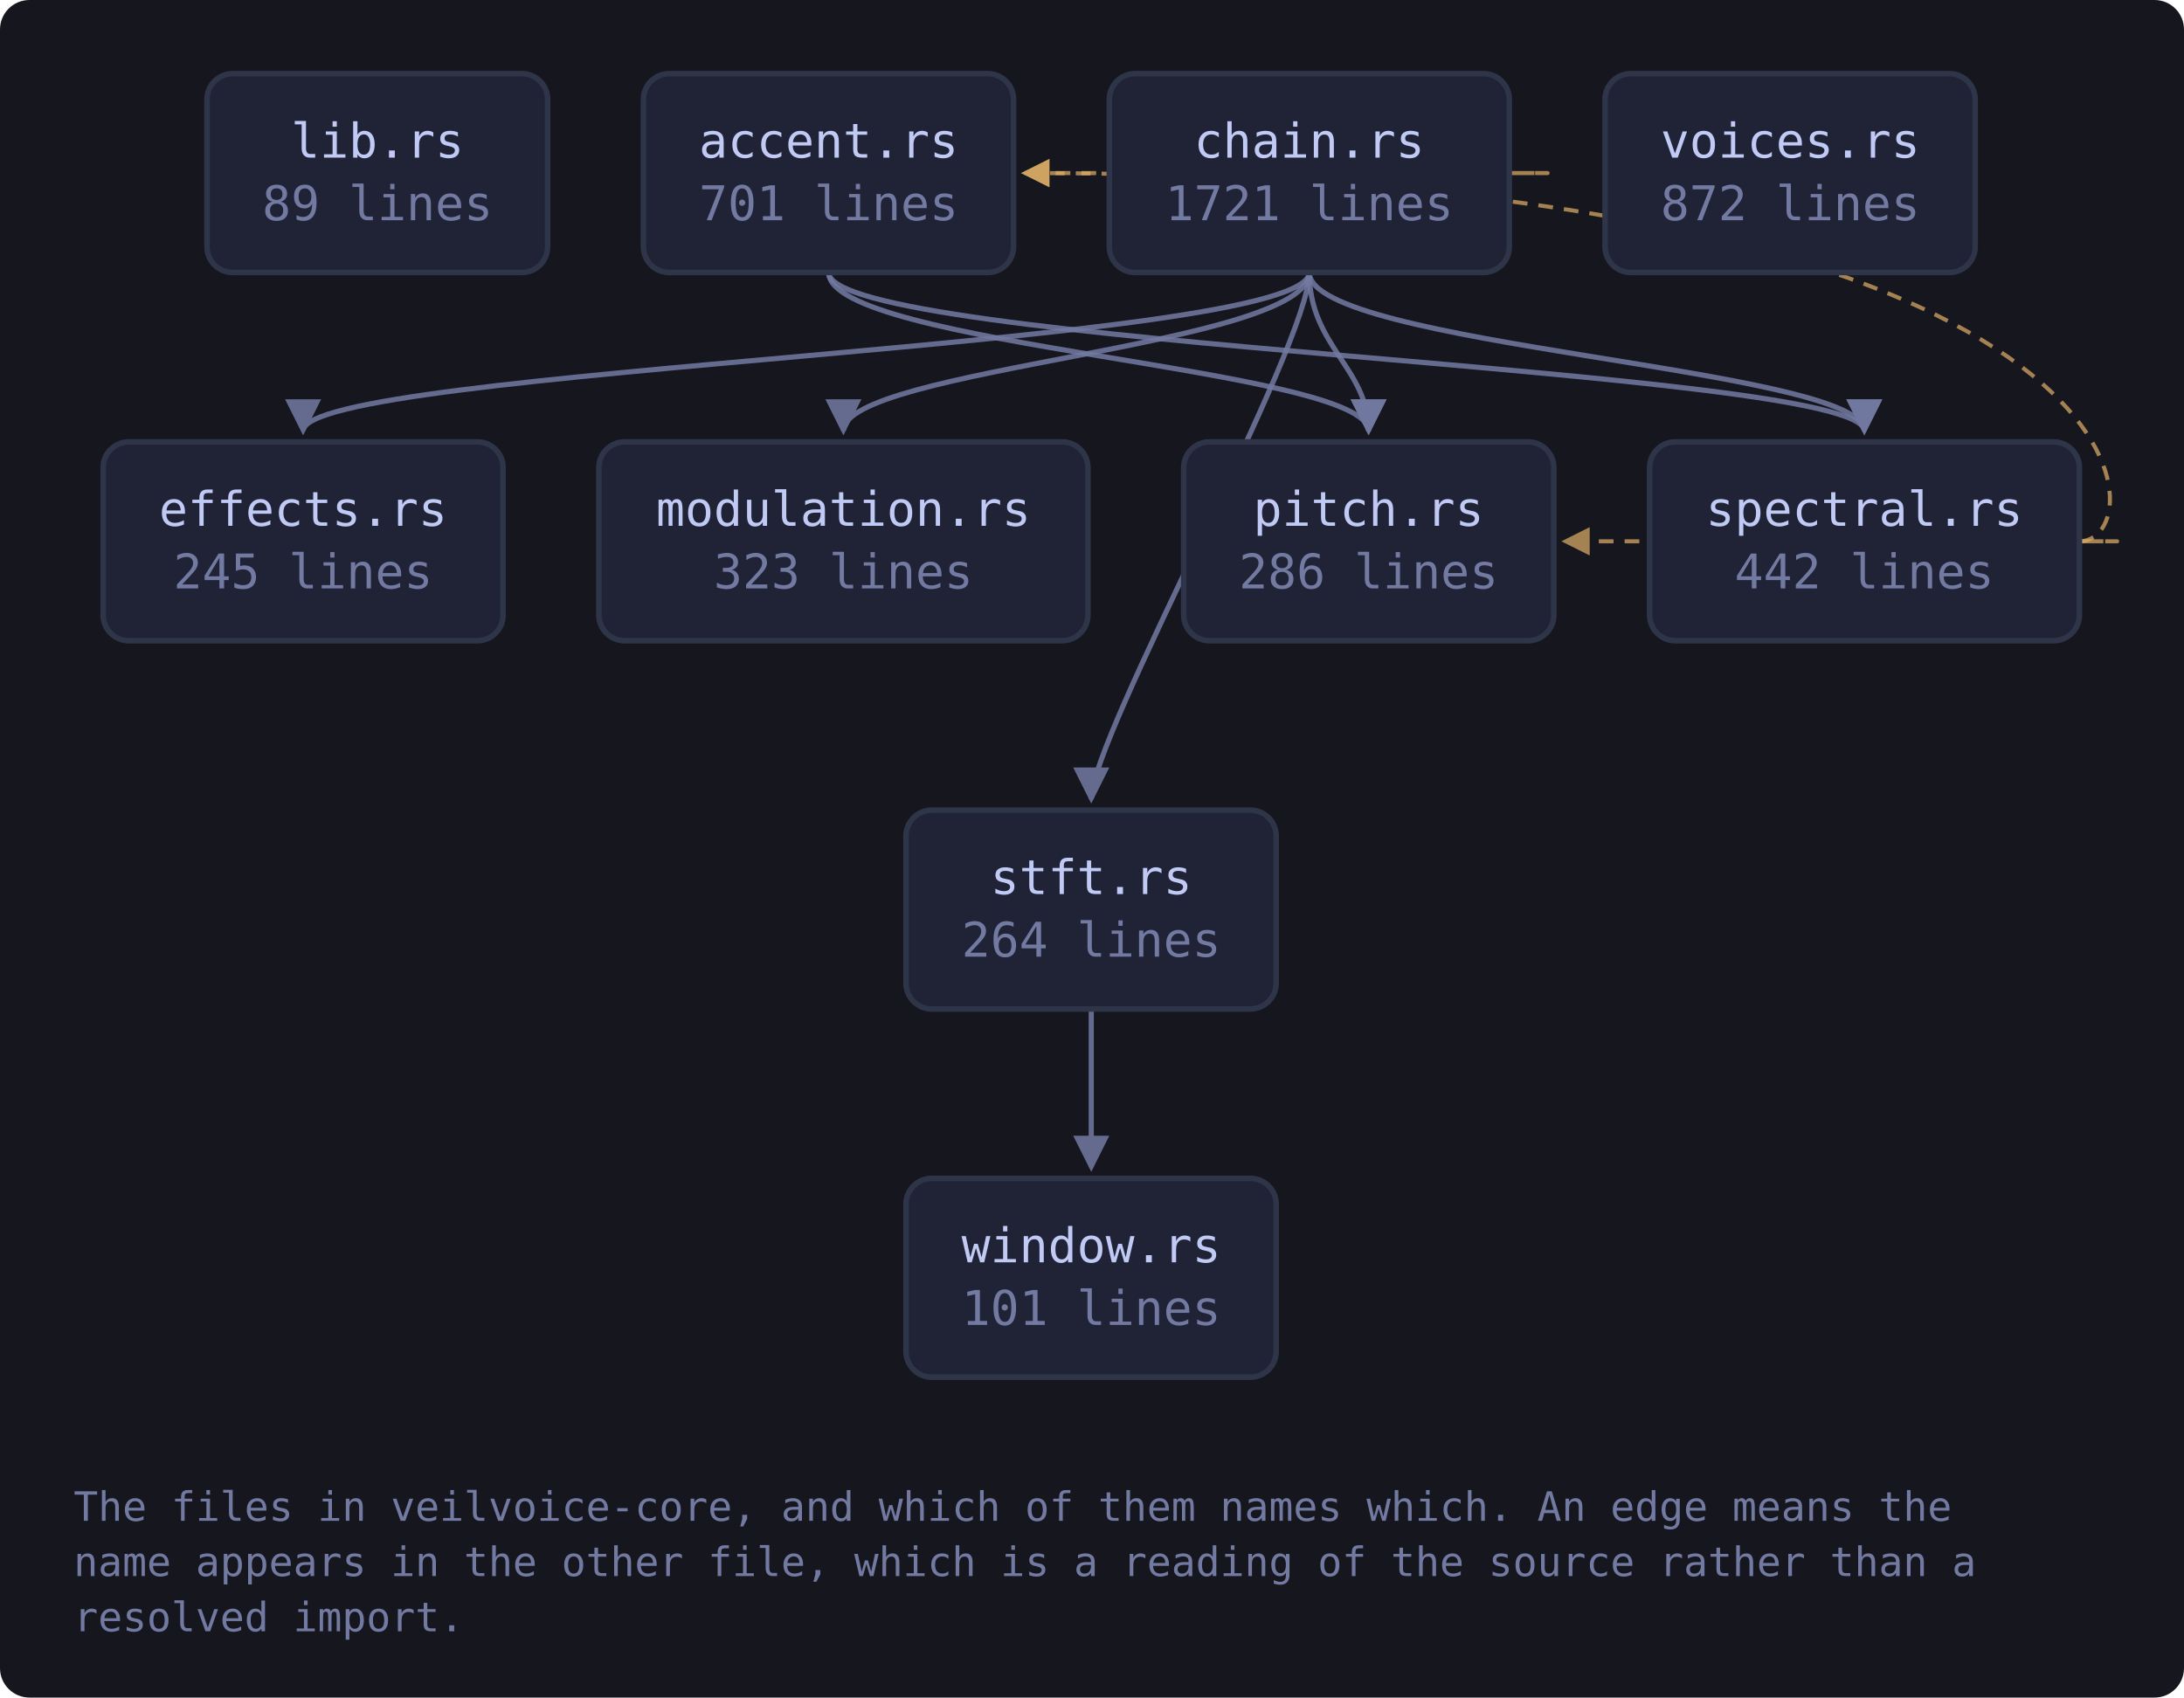
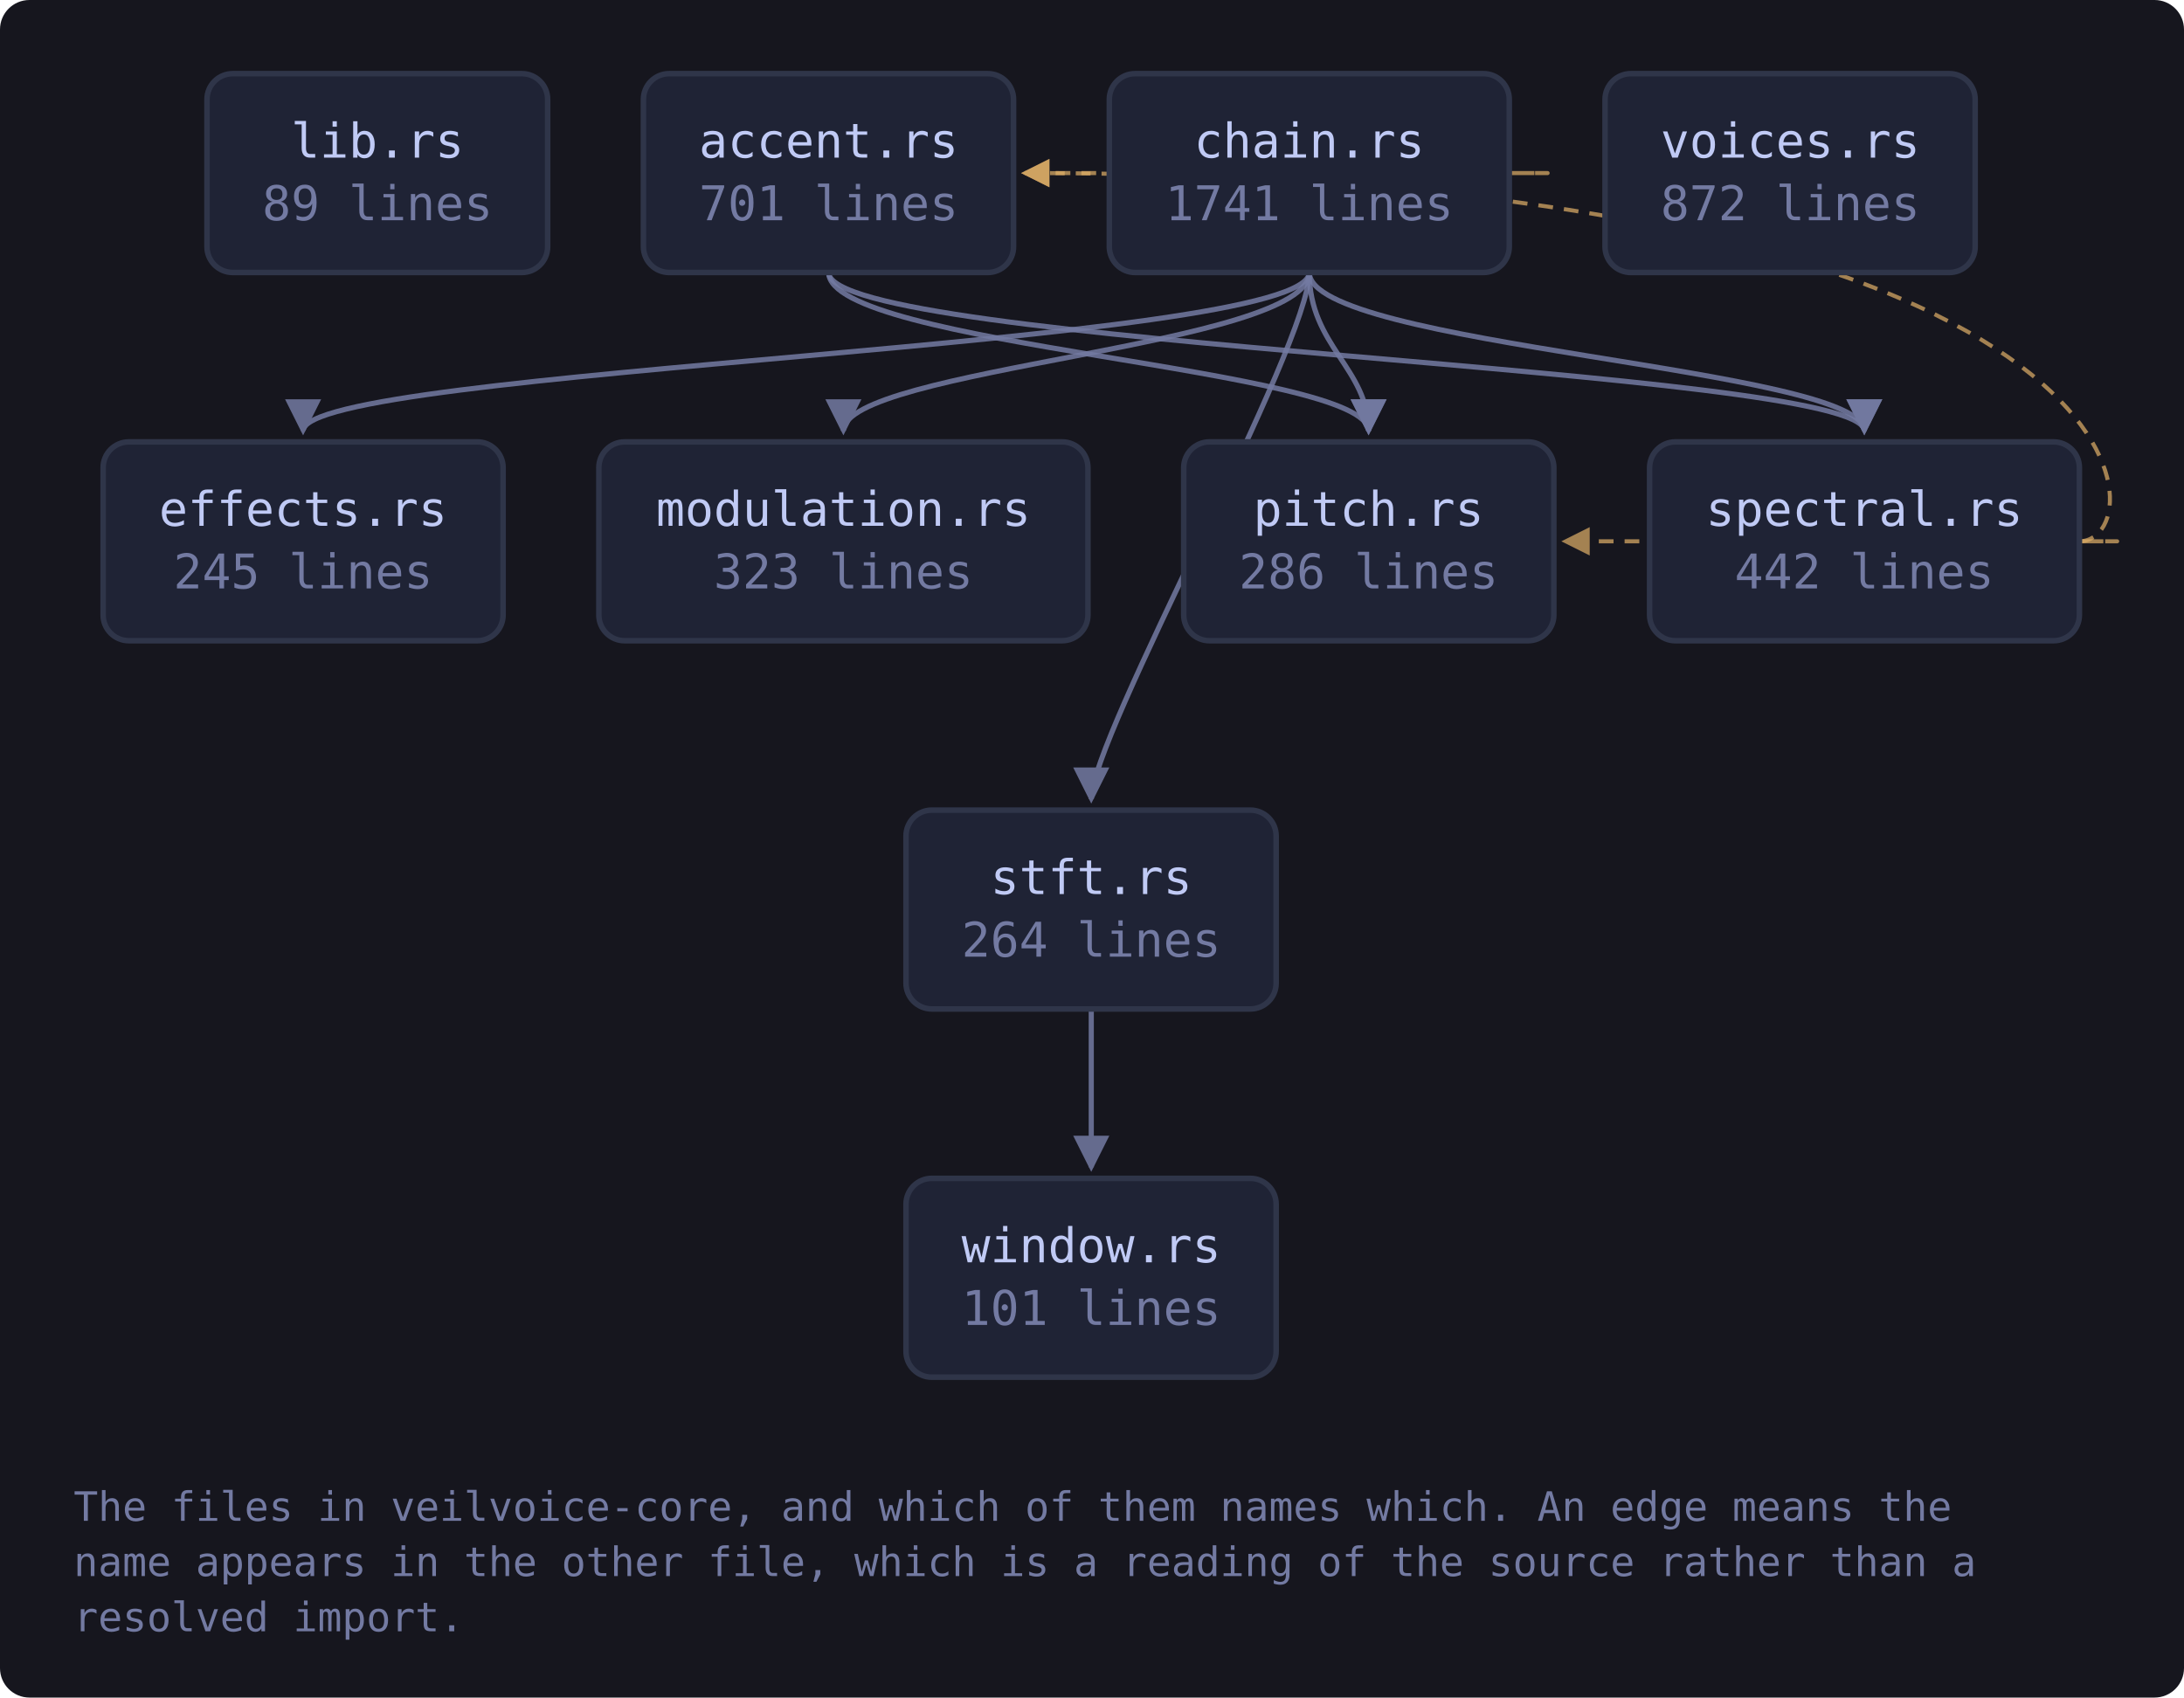
<svg xmlns="http://www.w3.org/2000/svg" viewBox="0 0 593 461" width="593" height="461" style="max-width:100%;height:auto" role="img" aria-label="flowchart">
  <defs>
    <marker id="a-muted" viewBox="0 0 8 8" refX="7" refY="4" markerWidth="7" markerHeight="7" orient="auto-start-reverse">
      <path d="M0 0 L8 4 L0 8 z" fill="var(--muted, #737aa2)" />
    </marker>
    <marker id="a-warn" viewBox="0 0 8 8" refX="7" refY="4" markerWidth="7" markerHeight="7" orient="auto-start-reverse">
      <path d="M0 0 L8 4 L0 8 z" fill="var(--warn, #e0af68)" />
    </marker>
    <marker id="a-accent" viewBox="0 0 8 8" refX="7" refY="4" markerWidth="7" markerHeight="7" orient="auto-start-reverse">
      <path d="M0 0 L8 4 L0 8 z" fill="var(--accent, #7aa2f7)" />
    </marker>
    <marker id="a-cyan" viewBox="0 0 8 8" refX="7" refY="4" markerWidth="7" markerHeight="7" orient="auto-start-reverse">
      <path d="M0 0 L8 4 L0 8 z" fill="var(--cyan, #7dcfff)" />
    </marker>
    <marker id="a-accent-2" viewBox="0 0 8 8" refX="7" refY="4" markerWidth="7" markerHeight="7" orient="auto-start-reverse">
      <path d="M0 0 L8 4 L0 8 z" fill="var(--accent-2, #bb9af7)" />
    </marker>
  </defs>
  <rect x="0" y="0" width="593" height="461" fill="var(--bg-inset, #16161e)" rx="8" />
  <path d="M225.0 74.0 C 225.0 94.0, 371.6 100.0, 371.6 117.0" fill="none" stroke="var(--muted, #737aa2)" stroke-width="1.4" opacity="0.85" marker-end="url(#a-muted)" />
  <path d="M225.0 74.0 C 225.0 94.0, 506.2 100.0, 506.2 117.0" fill="none" stroke="var(--muted, #737aa2)" stroke-width="1.4" opacity="0.85" marker-end="url(#a-muted)" />
  <path d="M409.8 47.0 C 431.8 47.0, 431.8 47.0, 278.2 47.0" fill="none" stroke="var(--warn, #e0af68)" stroke-width="1.1" opacity="0.7" stroke-dasharray="4 3" marker-end="url(#a-warn)" />
  <path d="M355.5 74.0 C 355.5 94.0, 82.3 100.0, 82.3 117.0" fill="none" stroke="var(--muted, #737aa2)" stroke-width="1.4" opacity="0.85" marker-end="url(#a-muted)" />
  <path d="M355.5 74.0 C 355.5 94.0, 229.0 100.0, 229.0 117.0" fill="none" stroke="var(--muted, #737aa2)" stroke-width="1.4" opacity="0.85" marker-end="url(#a-muted)" />
  <path d="M355.5 74.0 C 355.5 94.0, 371.6 100.0, 371.6 117.0" fill="none" stroke="var(--muted, #737aa2)" stroke-width="1.4" opacity="0.85" marker-end="url(#a-muted)" />
  <path d="M355.5 74.0 C 355.5 94.0, 506.2 100.0, 506.2 117.0" fill="none" stroke="var(--muted, #737aa2)" stroke-width="1.4" opacity="0.85" marker-end="url(#a-muted)" />
  <path d="M355.5 74.0 C 355.5 94.0, 296.3 200.0, 296.3 217.0" fill="none" stroke="var(--muted, #737aa2)" stroke-width="1.4" opacity="0.85" marker-end="url(#a-muted)" />
  <path d="M564.6 147.0 C 586.6 147.0, 586.6 47.0, 278.2 47.0" fill="none" stroke="var(--warn, #e0af68)" stroke-width="1.1" opacity="0.7" stroke-dasharray="4 3" marker-end="url(#a-warn)" />
  <path d="M564.6 147.0 C 586.6 147.0, 586.6 147.0, 424.9 147.0" fill="none" stroke="var(--warn, #e0af68)" stroke-width="1.1" opacity="0.7" stroke-dasharray="4 3" marker-end="url(#a-warn)" />
  <path d="M296.3 274.0 C 296.3 294.0, 296.3 300.0, 296.3 317.0" fill="none" stroke="var(--muted, #737aa2)" stroke-width="1.4" opacity="0.85" marker-end="url(#a-muted)" />
  <a href="https://github.com/tilas01/veilvoice/blob/main/crates/veilvoice-core/src/lib.rs" target="_blank" rel="noopener noreferrer">
    <rect x="56.2" y="20.0" width="92.5" height="54.0" rx="7" fill="var(--bg-soft, #1f2335)" stroke="var(--border, #2f3549)" stroke-width="1.5" />
    <text x="102.5" y="42.8" font-family="ui-monospace, SFMono-Regular, Menlo, Consolas, monospace" font-size="13" fill="var(--fg, #c0caf5)" text-anchor="middle">lib.rs</text>
    <text x="102.5" y="59.8" font-family="ui-monospace, SFMono-Regular, Menlo, Consolas, monospace" font-size="13" fill="var(--muted, #737aa2)" text-anchor="middle">89 lines</text>
  </a>
  <a href="https://github.com/tilas01/veilvoice/blob/main/crates/veilvoice-core/src/accent.rs" target="_blank" rel="noopener noreferrer">
    <rect x="174.7" y="20.0" width="100.5" height="54.0" rx="7" fill="var(--bg-soft, #1f2335)" stroke="var(--border, #2f3549)" stroke-width="1.5" />
    <text x="225.0" y="42.8" font-family="ui-monospace, SFMono-Regular, Menlo, Consolas, monospace" font-size="13" fill="var(--fg, #c0caf5)" text-anchor="middle">accent.rs</text>
    <text x="225.0" y="59.8" font-family="ui-monospace, SFMono-Regular, Menlo, Consolas, monospace" font-size="13" fill="var(--muted, #737aa2)" text-anchor="middle">701 lines</text>
  </a>
  <a href="https://github.com/tilas01/veilvoice/blob/main/crates/veilvoice-core/src/chain.rs" target="_blank" rel="noopener noreferrer">
    <rect x="301.2" y="20.0" width="108.6" height="54.0" rx="7" fill="var(--bg-soft, #1f2335)" stroke="var(--border, #2f3549)" stroke-width="1.5" />
    <text x="355.5" y="42.8" font-family="ui-monospace, SFMono-Regular, Menlo, Consolas, monospace" font-size="13" fill="var(--fg, #c0caf5)" text-anchor="middle">chain.rs</text>
-     <text x="355.5" y="59.8" font-family="ui-monospace, SFMono-Regular, Menlo, Consolas, monospace" font-size="13" fill="var(--muted, #737aa2)" text-anchor="middle">1721 lines</text>
+     <text x="355.5" y="59.8" font-family="ui-monospace, SFMono-Regular, Menlo, Consolas, monospace" font-size="13" fill="var(--muted, #737aa2)" text-anchor="middle">1741 lines</text>
  </a>
  <a href="https://github.com/tilas01/veilvoice/blob/main/crates/veilvoice-core/src/effects.rs" target="_blank" rel="noopener noreferrer">
    <rect x="28.0" y="120.0" width="108.6" height="54.0" rx="7" fill="var(--bg-soft, #1f2335)" stroke="var(--border, #2f3549)" stroke-width="1.5" />
    <text x="82.3" y="142.8" font-family="ui-monospace, SFMono-Regular, Menlo, Consolas, monospace" font-size="13" fill="var(--fg, #c0caf5)" text-anchor="middle">effects.rs</text>
    <text x="82.3" y="159.8" font-family="ui-monospace, SFMono-Regular, Menlo, Consolas, monospace" font-size="13" fill="var(--muted, #737aa2)" text-anchor="middle">245 lines</text>
  </a>
  <a href="https://github.com/tilas01/veilvoice/blob/main/crates/veilvoice-core/src/modulation.rs" target="_blank" rel="noopener noreferrer">
    <rect x="162.6" y="120.0" width="132.8" height="54.0" rx="7" fill="var(--bg-soft, #1f2335)" stroke="var(--border, #2f3549)" stroke-width="1.5" />
    <text x="229.0" y="142.8" font-family="ui-monospace, SFMono-Regular, Menlo, Consolas, monospace" font-size="13" fill="var(--fg, #c0caf5)" text-anchor="middle">modulation.rs</text>
    <text x="229.0" y="159.8" font-family="ui-monospace, SFMono-Regular, Menlo, Consolas, monospace" font-size="13" fill="var(--muted, #737aa2)" text-anchor="middle">323 lines</text>
  </a>
  <a href="https://github.com/tilas01/veilvoice/blob/main/crates/veilvoice-core/src/pitch.rs" target="_blank" rel="noopener noreferrer">
    <rect x="321.4" y="120.0" width="100.5" height="54.0" rx="7" fill="var(--bg-soft, #1f2335)" stroke="var(--border, #2f3549)" stroke-width="1.5" />
    <text x="371.6" y="142.8" font-family="ui-monospace, SFMono-Regular, Menlo, Consolas, monospace" font-size="13" fill="var(--fg, #c0caf5)" text-anchor="middle">pitch.rs</text>
    <text x="371.6" y="159.8" font-family="ui-monospace, SFMono-Regular, Menlo, Consolas, monospace" font-size="13" fill="var(--muted, #737aa2)" text-anchor="middle">286 lines</text>
  </a>
  <a href="https://github.com/tilas01/veilvoice/blob/main/crates/veilvoice-core/src/spectral.rs" target="_blank" rel="noopener noreferrer">
    <rect x="447.9" y="120.0" width="116.7" height="54.0" rx="7" fill="var(--bg-soft, #1f2335)" stroke="var(--border, #2f3549)" stroke-width="1.5" />
    <text x="506.2" y="142.8" font-family="ui-monospace, SFMono-Regular, Menlo, Consolas, monospace" font-size="13" fill="var(--fg, #c0caf5)" text-anchor="middle">spectral.rs</text>
    <text x="506.2" y="159.8" font-family="ui-monospace, SFMono-Regular, Menlo, Consolas, monospace" font-size="13" fill="var(--muted, #737aa2)" text-anchor="middle">442 lines</text>
  </a>
  <a href="https://github.com/tilas01/veilvoice/blob/main/crates/veilvoice-core/src/stft.rs" target="_blank" rel="noopener noreferrer">
    <rect x="246.0" y="220.0" width="100.5" height="54.0" rx="7" fill="var(--bg-soft, #1f2335)" stroke="var(--border, #2f3549)" stroke-width="1.5" />
    <text x="296.3" y="242.8" font-family="ui-monospace, SFMono-Regular, Menlo, Consolas, monospace" font-size="13" fill="var(--fg, #c0caf5)" text-anchor="middle">stft.rs</text>
    <text x="296.3" y="259.8" font-family="ui-monospace, SFMono-Regular, Menlo, Consolas, monospace" font-size="13" fill="var(--muted, #737aa2)" text-anchor="middle">264 lines</text>
  </a>
  <a href="https://github.com/tilas01/veilvoice/blob/main/crates/veilvoice-core/src/voices.rs" target="_blank" rel="noopener noreferrer">
    <rect x="435.8" y="20.0" width="100.5" height="54.0" rx="7" fill="var(--bg-soft, #1f2335)" stroke="var(--border, #2f3549)" stroke-width="1.5" />
    <text x="486.1" y="42.8" font-family="ui-monospace, SFMono-Regular, Menlo, Consolas, monospace" font-size="13" fill="var(--fg, #c0caf5)" text-anchor="middle">voices.rs</text>
    <text x="486.1" y="59.8" font-family="ui-monospace, SFMono-Regular, Menlo, Consolas, monospace" font-size="13" fill="var(--muted, #737aa2)" text-anchor="middle">872 lines</text>
  </a>
  <a href="https://github.com/tilas01/veilvoice/blob/main/crates/veilvoice-core/src/window.rs" target="_blank" rel="noopener noreferrer">
    <rect x="246.0" y="320.0" width="100.5" height="54.0" rx="7" fill="var(--bg-soft, #1f2335)" stroke="var(--border, #2f3549)" stroke-width="1.5" />
    <text x="296.3" y="342.8" font-family="ui-monospace, SFMono-Regular, Menlo, Consolas, monospace" font-size="13" fill="var(--fg, #c0caf5)" text-anchor="middle">window.rs</text>
    <text x="296.3" y="359.8" font-family="ui-monospace, SFMono-Regular, Menlo, Consolas, monospace" font-size="13" fill="var(--muted, #737aa2)" text-anchor="middle">101 lines</text>
  </a>
  <text x="20.0" y="413.0" font-family="ui-monospace, SFMono-Regular, Menlo, Consolas, monospace" font-size="11" fill="var(--muted, #737aa2)">The files in veilvoice-core, and which of them names which. An edge means the</text>
  <text x="20.0" y="428.0" font-family="ui-monospace, SFMono-Regular, Menlo, Consolas, monospace" font-size="11" fill="var(--muted, #737aa2)">name appears in the other file, which is a reading of the source rather than a</text>
  <text x="20.0" y="443.0" font-family="ui-monospace, SFMono-Regular, Menlo, Consolas, monospace" font-size="11" fill="var(--muted, #737aa2)">resolved import.</text>
</svg>
